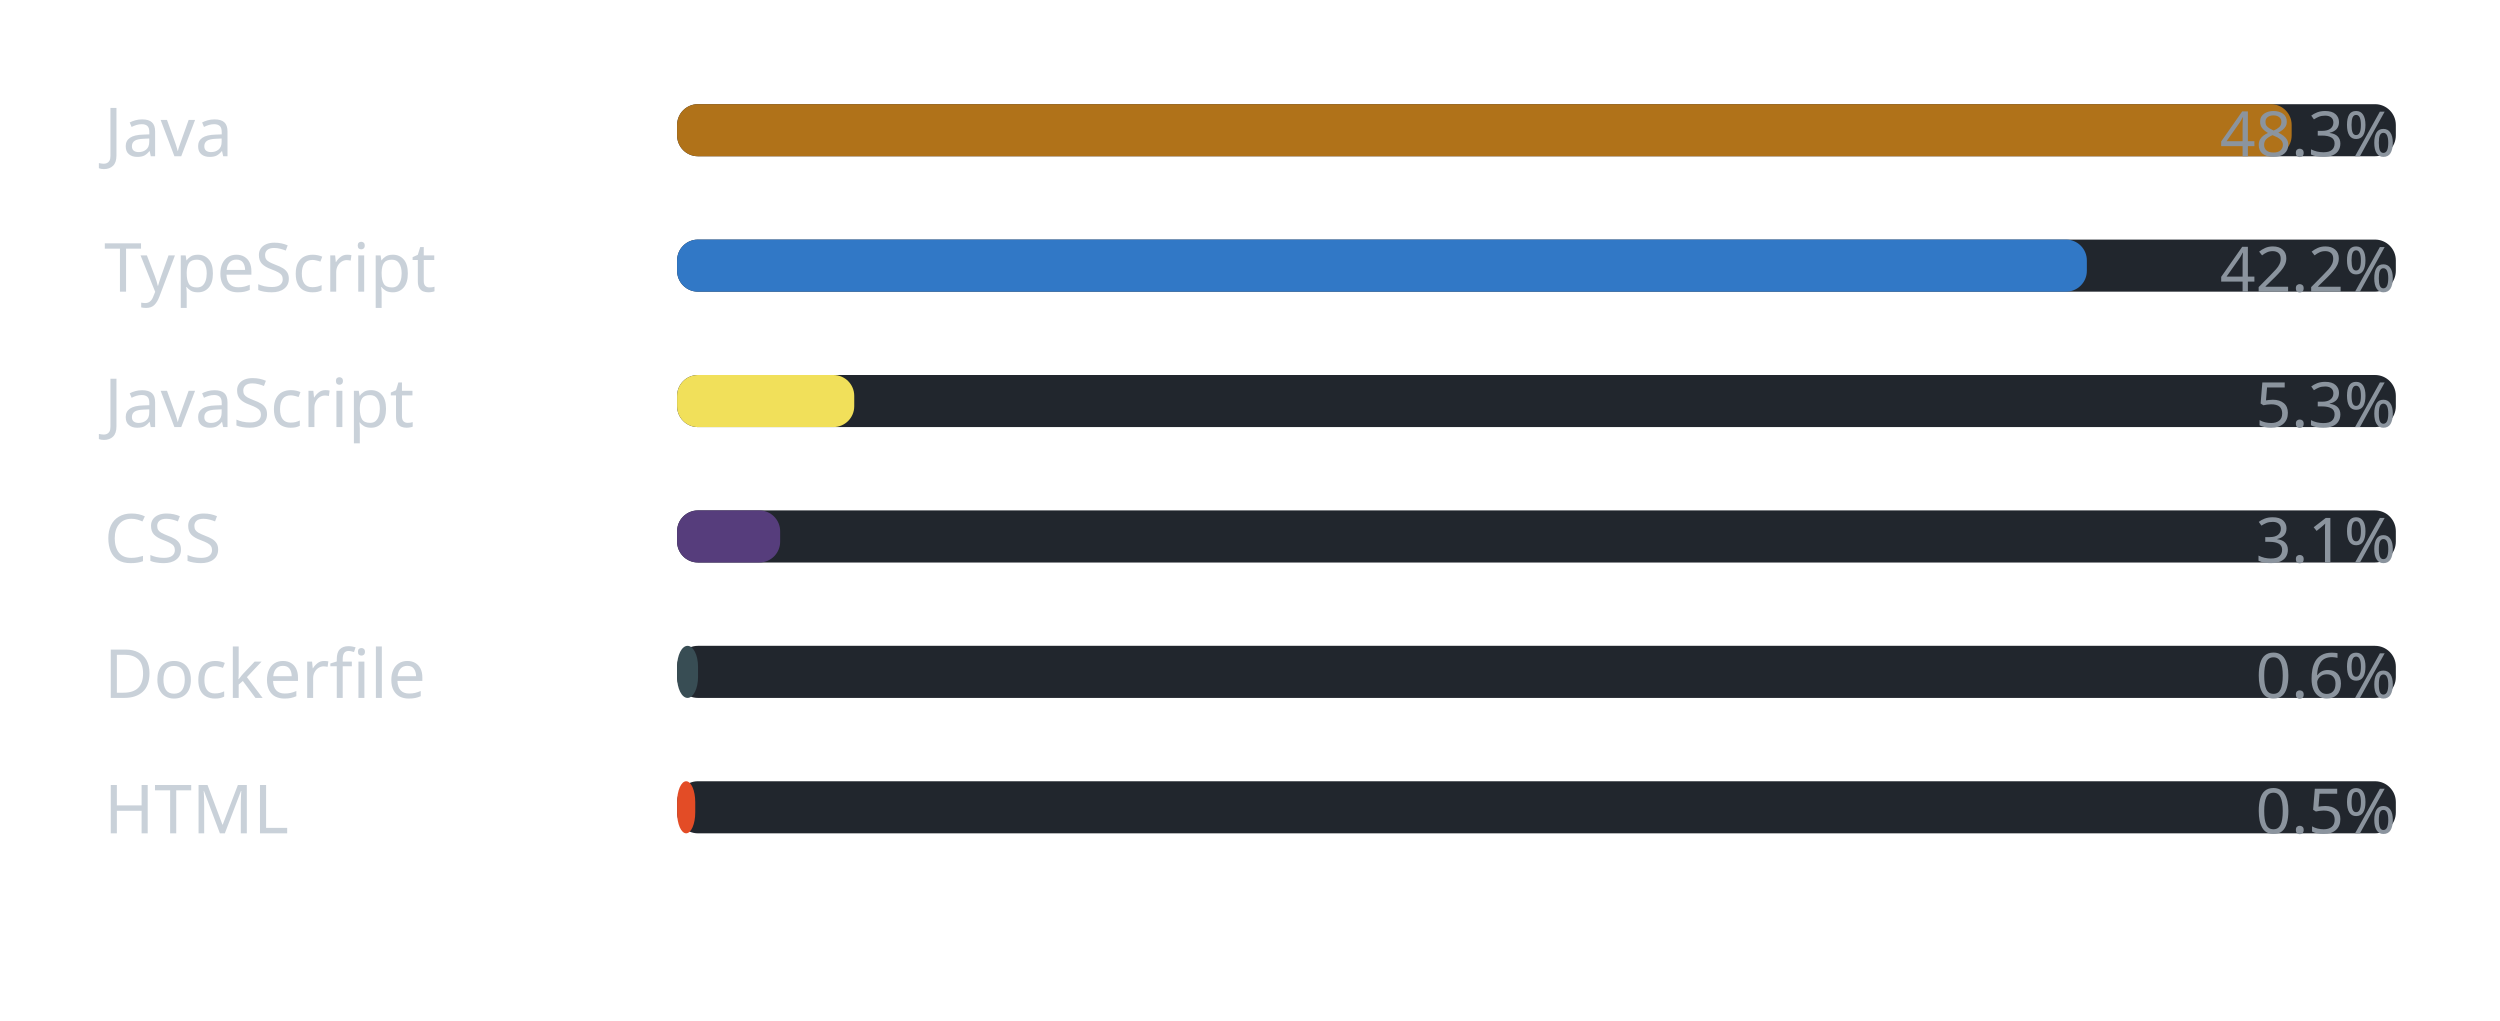
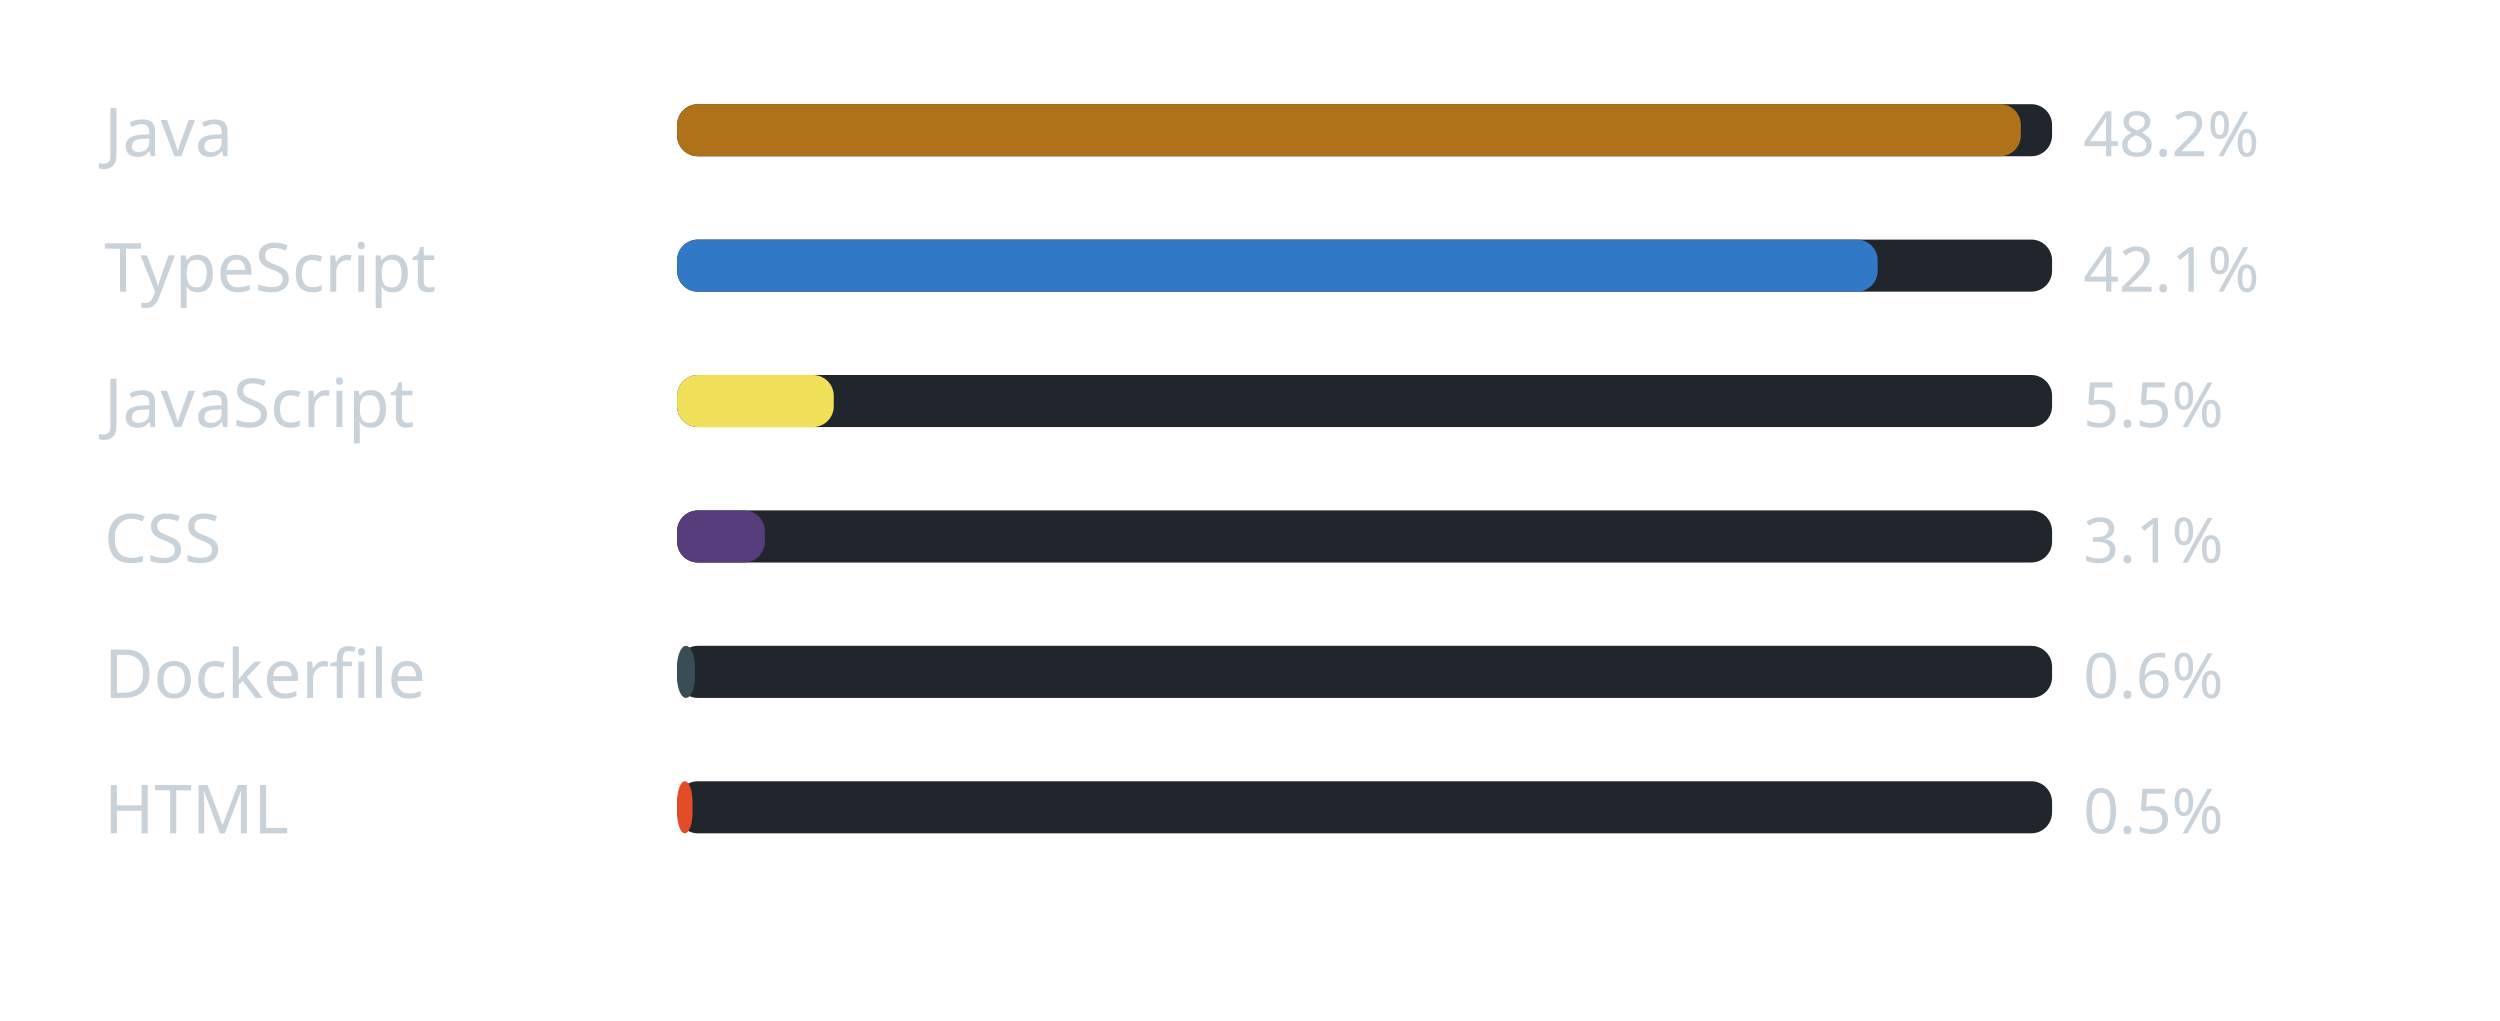
<svg xmlns="http://www.w3.org/2000/svg" width="480" height="196" viewBox="0 0 480 196" role="img" aria-label="Linguagens mais usadas na organizacao">
  <rect width="100%" height="100%" rx="8" fill="transparent" />
  <text x="20" y="30" font-family="Segoe UI, Ubuntu, sans-serif" font-size="13" fill="#c9d1d9">Java</text>
-   <rect x="130" y="20" width="330" height="10" rx="4" fill="#21262d" />
-   <rect x="130" y="20" width="310" height="10" rx="4" fill="#b07219" />
-   <text x="460" y="30" font-family="Segoe UI, Ubuntu, sans-serif" font-size="12" fill="#8b949e" text-anchor="end">48.3%</text>
+   <rect x="130" y="20" width="264" height="10" rx="4" fill="#21262d" />
+   <rect x="130" y="20" width="258" height="10" rx="4" fill="#b07219" />
+   <text x="400" y="30" font-family="Segoe UI, Ubuntu, sans-serif" font-size="12" fill="#c9d1d9">48.2%</text>
  <text x="20" y="56" font-family="Segoe UI, Ubuntu, sans-serif" font-size="13" fill="#c9d1d9">TypeScript</text>
-   <rect x="130" y="46" width="330" height="10" rx="4" fill="#21262d" />
-   <rect x="130" y="46" width="270.675" height="10" rx="4" fill="#3178c6" />
-   <text x="460" y="56" font-family="Segoe UI, Ubuntu, sans-serif" font-size="12" fill="#8b949e" text-anchor="end">42.2%</text>
+   <rect x="130" y="46" width="264" height="10" rx="4" fill="#21262d" />
+   <rect x="130" y="46" width="230.511" height="10" rx="4" fill="#3178c6" />
+   <text x="400" y="56" font-family="Segoe UI, Ubuntu, sans-serif" font-size="12" fill="#c9d1d9">42.1%</text>
  <text x="20" y="82" font-family="Segoe UI, Ubuntu, sans-serif" font-size="13" fill="#c9d1d9">JavaScript</text>
-   <rect x="130" y="72" width="330" height="10" rx="4" fill="#21262d" />
-   <rect x="130" y="72" width="34.014" height="10" rx="4" fill="#f1e05a" />
-   <text x="460" y="82" font-family="Segoe UI, Ubuntu, sans-serif" font-size="12" fill="#8b949e" text-anchor="end">5.3%</text>
+   <rect x="130" y="72" width="264" height="10" rx="4" fill="#21262d" />
+   <rect x="130" y="72" width="30.082" height="10" rx="4" fill="#f1e05a" />
+   <text x="400" y="82" font-family="Segoe UI, Ubuntu, sans-serif" font-size="12" fill="#c9d1d9">5.5%</text>
  <text x="20" y="108" font-family="Segoe UI, Ubuntu, sans-serif" font-size="13" fill="#c9d1d9">CSS</text>
-   <rect x="130" y="98" width="330" height="10" rx="4" fill="#21262d" />
-   <rect x="130" y="98" width="19.789" height="10" rx="4" fill="#563d7c" />
-   <text x="460" y="108" font-family="Segoe UI, Ubuntu, sans-serif" font-size="12" fill="#8b949e" text-anchor="end">3.1%</text>
+   <rect x="130" y="98" width="264" height="10" rx="4" fill="#21262d" />
+   <rect x="130" y="98" width="16.852" height="10" rx="4" fill="#563d7c" />
+   <text x="400" y="108" font-family="Segoe UI, Ubuntu, sans-serif" font-size="12" fill="#c9d1d9">3.1%</text>
  <text x="20" y="134" font-family="Segoe UI, Ubuntu, sans-serif" font-size="13" fill="#c9d1d9">Dockerfile</text>
-   <rect x="130" y="124" width="330" height="10" rx="4" fill="#21262d" />
-   <rect x="130" y="124" width="4.022" height="10" rx="4" fill="#384d54" />
-   <text x="460" y="134" font-family="Segoe UI, Ubuntu, sans-serif" font-size="12" fill="#8b949e" text-anchor="end">0.6%</text>
+   <rect x="130" y="124" width="264" height="10" rx="4" fill="#21262d" />
+   <rect x="130" y="124" width="3.425" height="10" rx="4" fill="#384d54" />
+   <text x="400" y="134" font-family="Segoe UI, Ubuntu, sans-serif" font-size="12" fill="#c9d1d9">0.6%</text>
  <text x="20" y="160" font-family="Segoe UI, Ubuntu, sans-serif" font-size="13" fill="#c9d1d9">HTML</text>
-   <rect x="130" y="150" width="330" height="10" rx="4" fill="#21262d" />
-   <rect x="130" y="150" width="3.487" height="10" rx="4" fill="#e34c26" />
-   <text x="460" y="160" font-family="Segoe UI, Ubuntu, sans-serif" font-size="12" fill="#8b949e" text-anchor="end">0.5%</text>
+   <rect x="130" y="150" width="264" height="10" rx="4" fill="#21262d" />
+   <rect x="130" y="150" width="2.969" height="10" rx="4" fill="#e34c26" />
+   <text x="400" y="160" font-family="Segoe UI, Ubuntu, sans-serif" font-size="12" fill="#c9d1d9">0.5%</text>
</svg>
